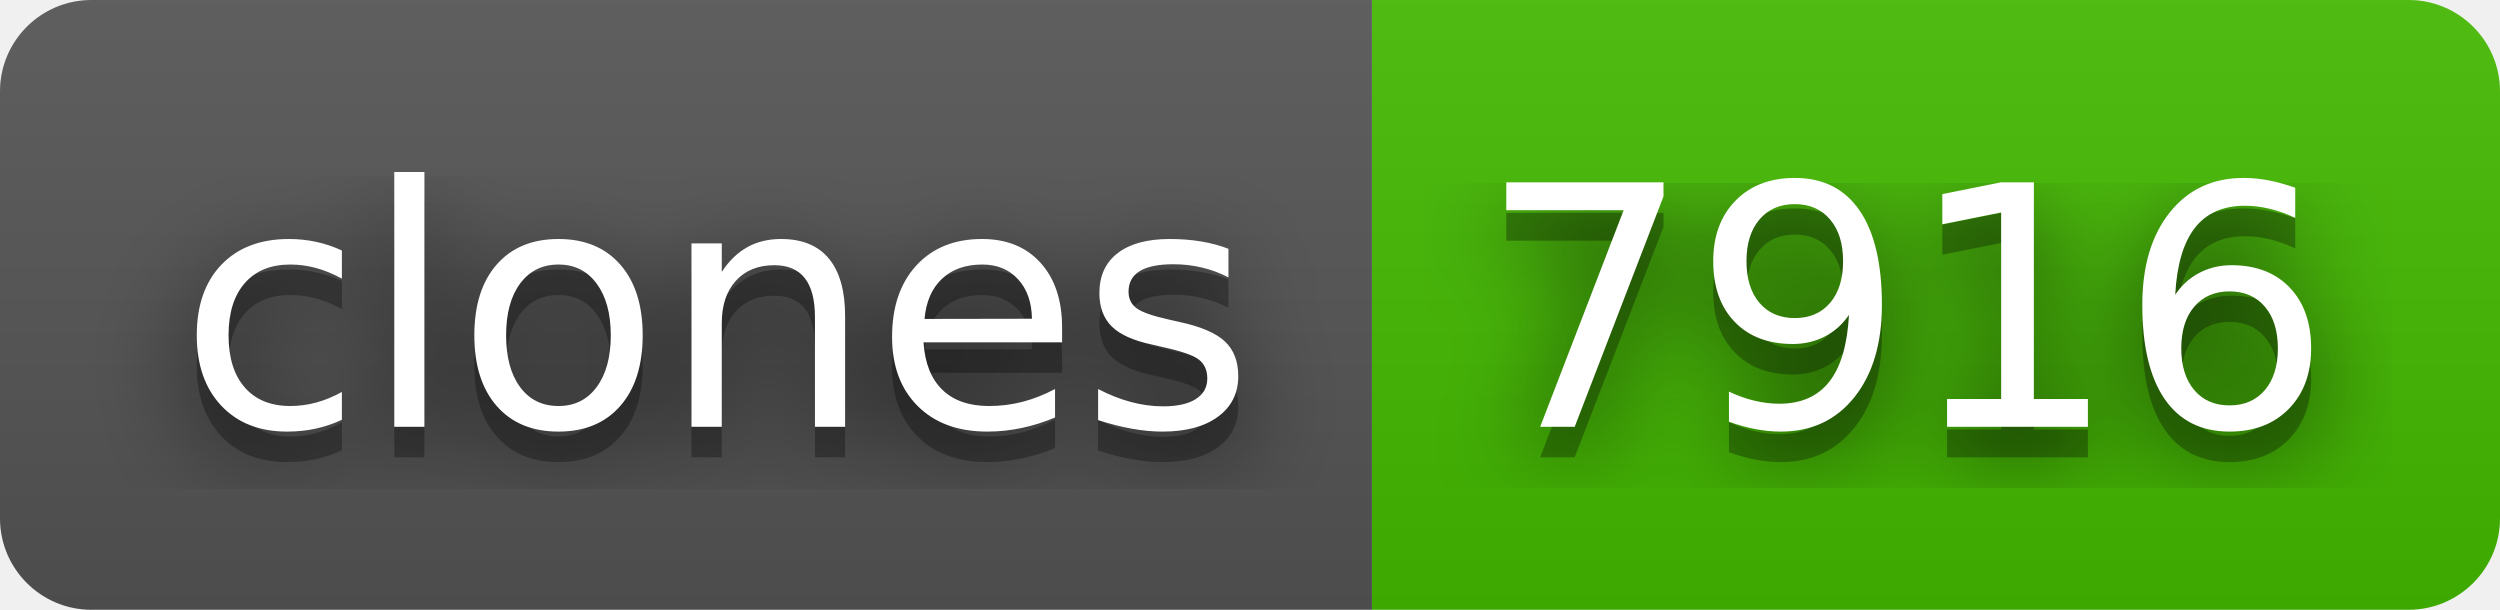
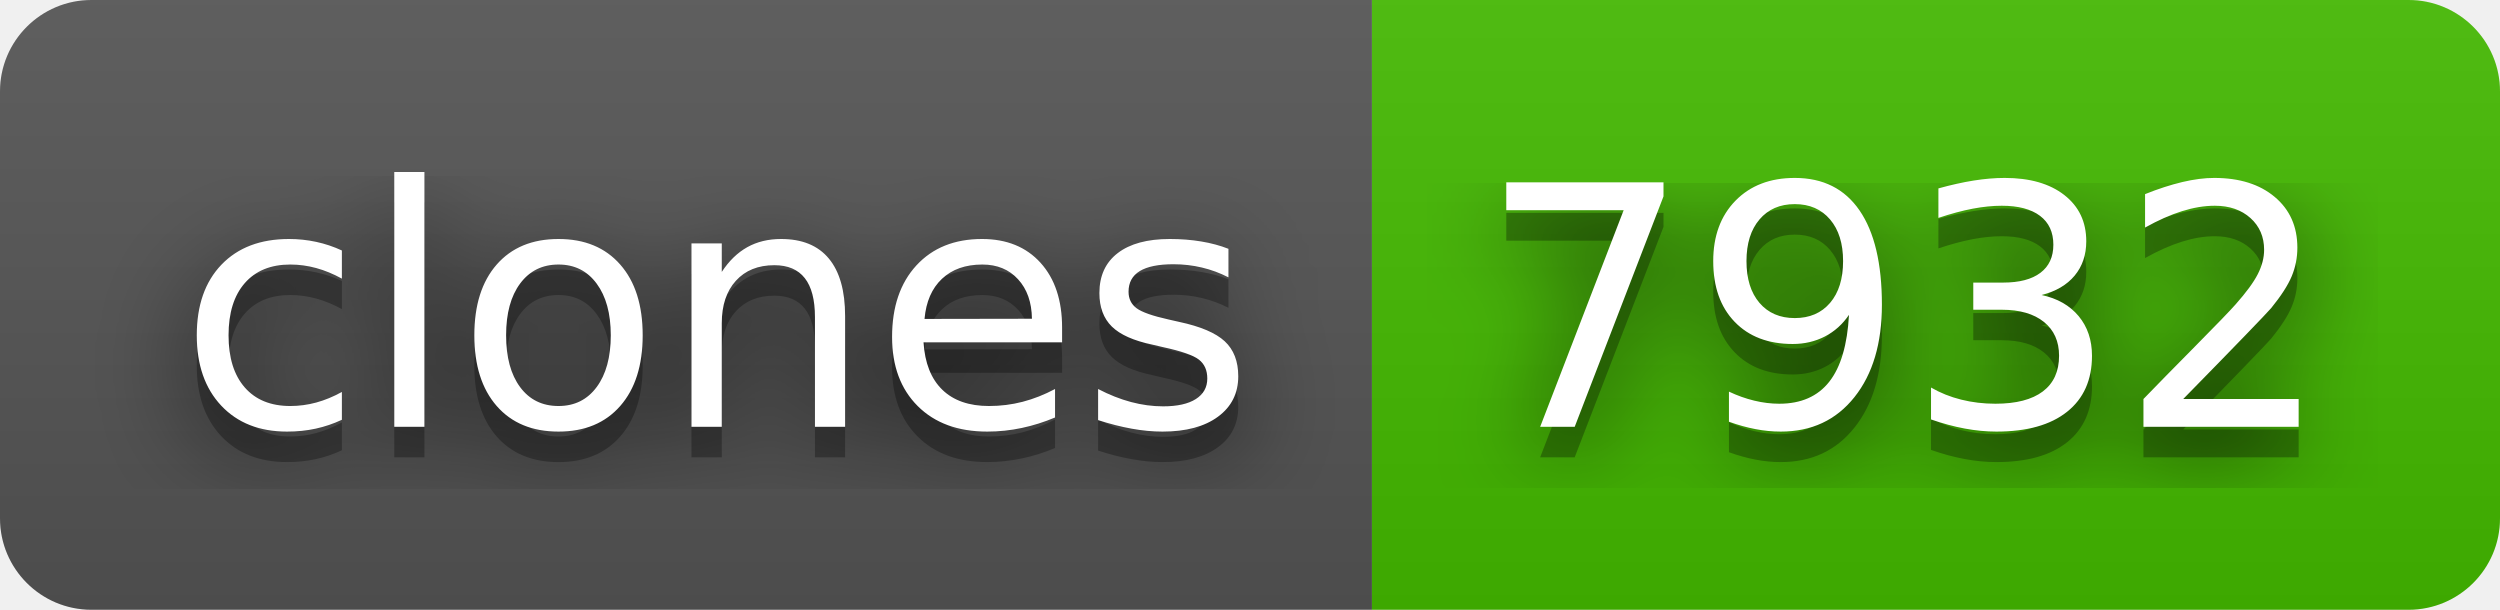
- <svg xmlns="http://www.w3.org/2000/svg" width="82" height="20" role="img" aria-label="clones: 7916">
+ <svg xmlns="http://www.w3.org/2000/svg" width="82" height="20" role="img" aria-label="clones: 7932">
  <filter id="blur">
    <feGaussianBlur in="SourceGraphic" stdDeviation="16" />
  </filter>
  <linearGradient id="s" x2="0" y2="100%">
    <stop offset="0" stop-color="#bbb" stop-opacity=".1" />
    <stop offset="1" stop-opacity=".1" />
  </linearGradient>
  <clipPath id="r">
    <rect width="82" height="20" rx="3" fill="#fff" />
  </clipPath>
  <g clip-path="url(#r)">
    <rect width="45" height="20" fill="#555" />
    <rect x="45" width="37" height="20" fill="#4b0" />
    <rect width="82" height="20" fill="url(#s)" />
  </g>
  <g fill="#fff" text-anchor="middle" font-family="Verdana,Geneva,DejaVu Sans,sans-serif" text-rendering="geometricPrecision" font-size="110">
    <text aria-hidden="true" x="235" y="150" fill="#010101" fill-opacity=".80" filter="url(#blur)" transform="scale(.1)" textLength="350">clones</text>
    <text aria-hidden="true" x="235" y="150" fill="#010101" fill-opacity=".3" transform="scale(.1)" textLength="350">clones</text>
    <text x="235" y="140" transform="scale(.1)" fill="#fff" textLength="350">clones</text>
-     <text aria-hidden="true" x="625" y="150" fill="#010101" fill-opacity=".80" filter="url(#blur)" transform="scale(.1)" textLength="270">7916</text>
-     <text aria-hidden="true" x="625" y="150" fill="#010101" fill-opacity=".3" transform="scale(.1)" textLength="270">7916</text>
-     <text x="625" y="140" transform="scale(.1)" fill="#fff" textLength="270">7916</text>
+     <text aria-hidden="true" x="625" y="150" fill="#010101" fill-opacity=".80" filter="url(#blur)" transform="scale(.1)" textLength="270">7932</text>
+     <text aria-hidden="true" x="625" y="150" fill="#010101" fill-opacity=".3" transform="scale(.1)" textLength="270">7932</text>
+     <text x="625" y="140" transform="scale(.1)" fill="#fff" textLength="270">7932</text>
  </g>
</svg>
